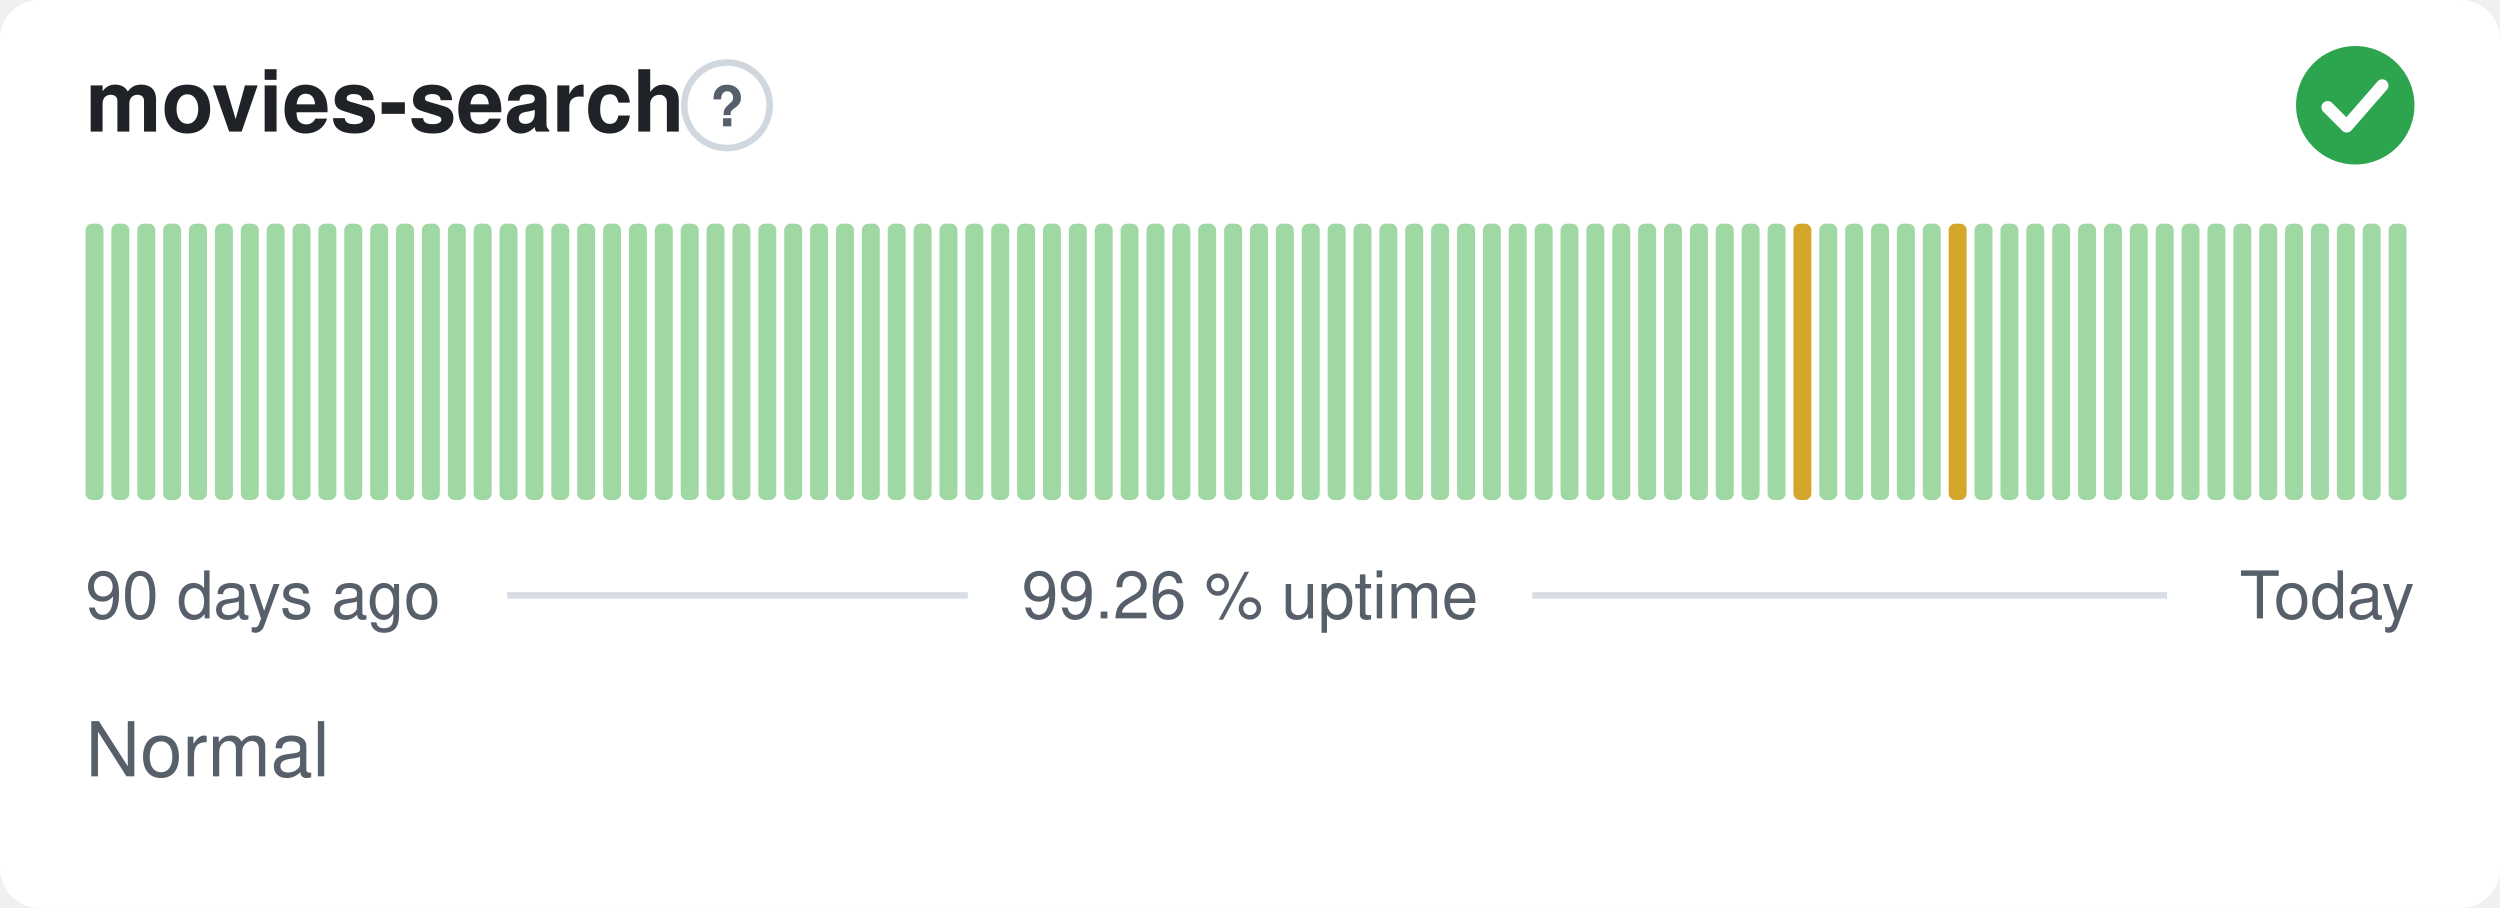
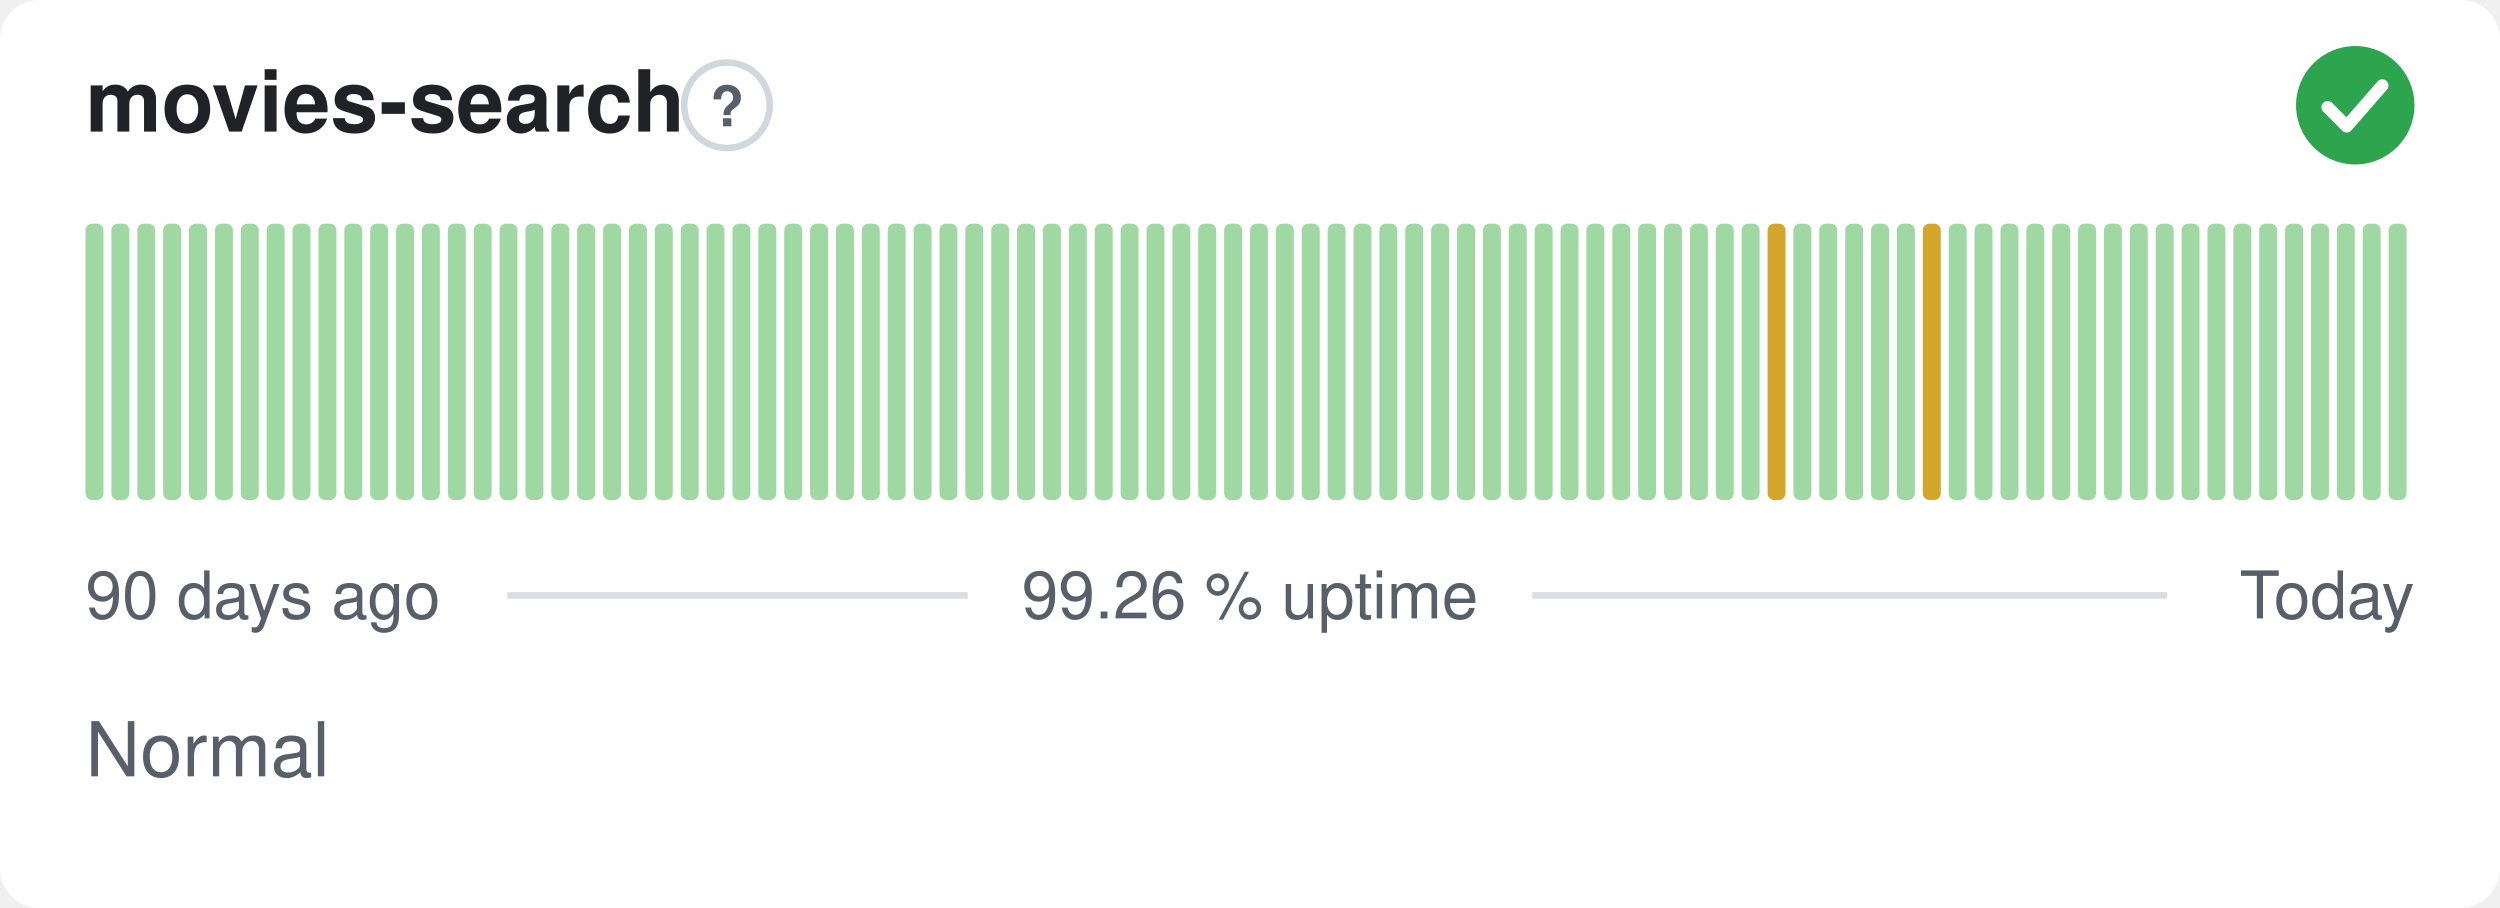
<svg xmlns="http://www.w3.org/2000/svg" width="380" height="138" viewBox="0 0 380 138" role="img" aria-label="movies-search: Normal, 99.26 % uptime over the last 90 days" font-family="-apple-system,BlinkMacSystemFont,'Segoe UI',Helvetica,Arial,sans-serif">
  <style>
    @media (prefers-color-scheme: dark) {
      .bg { fill: #0d1117 }
      .title { fill: #e6edf3 }
      .muted { fill: #8b949e }
      .hint { stroke: #30363d }
      .rule { stroke: #30363d }
      .nodata { fill: #21262d }
    }
  </style>
  <rect class="bg" width="380" height="138" rx="6" fill="#ffffff" />
  <text class="title" x="13" y="20" font-size="13" font-weight="600" fill="#1f2328">movies-search</text>
  <circle class="hint" cx="110.5" cy="16" r="6.5" fill="none" stroke="#d0d7de" stroke-width="1" />
  <text class="muted" x="110.5" y="19.2" text-anchor="middle" font-size="8.5" font-weight="700" fill="#57606a">?</text>
  <circle cx="358" cy="16" r="9" fill="#2da44e" />
  <path d="M353.80 16.30l2.90 2.90 5.40 -6.20" fill="none" stroke="#fff" stroke-width="1.89" stroke-linecap="round" stroke-linejoin="round" />
  <rect x="13.00" y="34.00" width="2.73" height="42.00" rx="1" fill="#9fd8a3" />
  <rect x="16.93" y="34.00" width="2.73" height="42.00" rx="1" fill="#9fd8a3" />
  <rect x="20.87" y="34.00" width="2.73" height="42.00" rx="1" fill="#9fd8a3" />
  <rect x="24.80" y="34.00" width="2.73" height="42.00" rx="1" fill="#9fd8a3" />
  <rect x="28.73" y="34.00" width="2.73" height="42.00" rx="1" fill="#9fd8a3" />
  <rect x="32.67" y="34.00" width="2.73" height="42.00" rx="1" fill="#9fd8a3" />
  <rect x="36.60" y="34.00" width="2.73" height="42.00" rx="1" fill="#9fd8a3" />
  <rect x="40.53" y="34.00" width="2.73" height="42.00" rx="1" fill="#9fd8a3" />
  <rect x="44.47" y="34.00" width="2.73" height="42.00" rx="1" fill="#9fd8a3" />
  <rect x="48.40" y="34.00" width="2.73" height="42.00" rx="1" fill="#9fd8a3" />
  <rect x="52.33" y="34.00" width="2.73" height="42.00" rx="1" fill="#9fd8a3" />
  <rect x="56.27" y="34.00" width="2.73" height="42.00" rx="1" fill="#9fd8a3" />
  <rect x="60.20" y="34.00" width="2.73" height="42.00" rx="1" fill="#9fd8a3" />
  <rect x="64.13" y="34.00" width="2.73" height="42.00" rx="1" fill="#9fd8a3" />
  <rect x="68.07" y="34.00" width="2.73" height="42.00" rx="1" fill="#9fd8a3" />
  <rect x="72.00" y="34.00" width="2.73" height="42.00" rx="1" fill="#9fd8a3" />
  <rect x="75.93" y="34.00" width="2.73" height="42.00" rx="1" fill="#9fd8a3" />
  <rect x="79.87" y="34.00" width="2.73" height="42.00" rx="1" fill="#9fd8a3" />
  <rect x="83.80" y="34.00" width="2.73" height="42.00" rx="1" fill="#9fd8a3" />
  <rect x="87.73" y="34.00" width="2.73" height="42.00" rx="1" fill="#9fd8a3" />
  <rect x="91.67" y="34.00" width="2.73" height="42.00" rx="1" fill="#9fd8a3" />
  <rect x="95.60" y="34.00" width="2.73" height="42.00" rx="1" fill="#9fd8a3" />
  <rect x="99.53" y="34.00" width="2.73" height="42.00" rx="1" fill="#9fd8a3" />
  <rect x="103.47" y="34.00" width="2.73" height="42.00" rx="1" fill="#9fd8a3" />
  <rect x="107.40" y="34.00" width="2.73" height="42.00" rx="1" fill="#9fd8a3" />
  <rect x="111.33" y="34.00" width="2.73" height="42.00" rx="1" fill="#9fd8a3" />
  <rect x="115.27" y="34.00" width="2.73" height="42.00" rx="1" fill="#9fd8a3" />
  <rect x="119.20" y="34.00" width="2.73" height="42.00" rx="1" fill="#9fd8a3" />
  <rect x="123.13" y="34.00" width="2.73" height="42.00" rx="1" fill="#9fd8a3" />
  <rect x="127.07" y="34.00" width="2.73" height="42.00" rx="1" fill="#9fd8a3" />
  <rect x="131.00" y="34.00" width="2.73" height="42.00" rx="1" fill="#9fd8a3" />
  <rect x="134.93" y="34.00" width="2.73" height="42.00" rx="1" fill="#9fd8a3" />
  <rect x="138.87" y="34.00" width="2.73" height="42.00" rx="1" fill="#9fd8a3" />
  <rect x="142.80" y="34.00" width="2.73" height="42.00" rx="1" fill="#9fd8a3" />
  <rect x="146.73" y="34.00" width="2.73" height="42.00" rx="1" fill="#9fd8a3" />
  <rect x="150.67" y="34.00" width="2.73" height="42.00" rx="1" fill="#9fd8a3" />
  <rect x="154.60" y="34.00" width="2.73" height="42.00" rx="1" fill="#9fd8a3" />
  <rect x="158.53" y="34.00" width="2.73" height="42.00" rx="1" fill="#9fd8a3" />
  <rect x="162.47" y="34.00" width="2.73" height="42.00" rx="1" fill="#9fd8a3" />
  <rect x="166.40" y="34.00" width="2.73" height="42.00" rx="1" fill="#9fd8a3" />
  <rect x="170.33" y="34.00" width="2.73" height="42.00" rx="1" fill="#9fd8a3" />
  <rect x="174.27" y="34.00" width="2.73" height="42.00" rx="1" fill="#9fd8a3" />
  <rect x="178.20" y="34.00" width="2.73" height="42.00" rx="1" fill="#9fd8a3" />
  <rect x="182.13" y="34.00" width="2.73" height="42.00" rx="1" fill="#9fd8a3" />
  <rect x="186.07" y="34.00" width="2.73" height="42.00" rx="1" fill="#9fd8a3" />
  <rect x="190.00" y="34.00" width="2.73" height="42.00" rx="1" fill="#9fd8a3" />
  <rect x="193.93" y="34.00" width="2.73" height="42.00" rx="1" fill="#9fd8a3" />
  <rect x="197.87" y="34.00" width="2.73" height="42.00" rx="1" fill="#9fd8a3" />
  <rect x="201.80" y="34.00" width="2.73" height="42.00" rx="1" fill="#9fd8a3" />
  <rect x="205.73" y="34.00" width="2.73" height="42.00" rx="1" fill="#9fd8a3" />
  <rect x="209.67" y="34.00" width="2.73" height="42.00" rx="1" fill="#9fd8a3" />
  <rect x="213.60" y="34.00" width="2.73" height="42.00" rx="1" fill="#9fd8a3" />
  <rect x="217.53" y="34.00" width="2.73" height="42.00" rx="1" fill="#9fd8a3" />
  <rect x="221.47" y="34.00" width="2.73" height="42.00" rx="1" fill="#9fd8a3" />
  <rect x="225.40" y="34.00" width="2.73" height="42.00" rx="1" fill="#9fd8a3" />
  <rect x="229.33" y="34.00" width="2.73" height="42.00" rx="1" fill="#9fd8a3" />
  <rect x="233.27" y="34.00" width="2.73" height="42.00" rx="1" fill="#9fd8a3" />
  <rect x="237.20" y="34.00" width="2.73" height="42.00" rx="1" fill="#9fd8a3" />
  <rect x="241.13" y="34.00" width="2.73" height="42.00" rx="1" fill="#9fd8a3" />
  <rect x="245.07" y="34.00" width="2.73" height="42.00" rx="1" fill="#9fd8a3" />
  <rect x="249.00" y="34.00" width="2.73" height="42.00" rx="1" fill="#9fd8a3" />
  <rect x="252.93" y="34.00" width="2.73" height="42.00" rx="1" fill="#9fd8a3" />
  <rect x="256.87" y="34.00" width="2.73" height="42.00" rx="1" fill="#9fd8a3" />
  <rect x="260.80" y="34.00" width="2.73" height="42.00" rx="1" fill="#9fd8a3" />
  <rect x="264.73" y="34.00" width="2.73" height="42.00" rx="1" fill="#9fd8a3" />
-   <rect x="268.67" y="34.00" width="2.73" height="42.00" rx="1" fill="#9fd8a3" />
-   <rect x="272.60" y="34.00" width="2.73" height="42.00" rx="1" fill="#d4a72c" />
+   <rect x="268.67" y="34.00" width="2.73" height="42.00" rx="1" fill="#d4a72c" />
+   <rect x="272.60" y="34.00" width="2.73" height="42.00" rx="1" fill="#9fd8a3" />
  <rect x="276.53" y="34.00" width="2.73" height="42.00" rx="1" fill="#9fd8a3" />
  <rect x="280.47" y="34.00" width="2.73" height="42.00" rx="1" fill="#9fd8a3" />
  <rect x="284.40" y="34.00" width="2.73" height="42.00" rx="1" fill="#9fd8a3" />
  <rect x="288.33" y="34.00" width="2.73" height="42.00" rx="1" fill="#9fd8a3" />
-   <rect x="292.27" y="34.00" width="2.73" height="42.00" rx="1" fill="#9fd8a3" />
-   <rect x="296.20" y="34.00" width="2.73" height="42.00" rx="1" fill="#d4a72c" />
+   <rect x="292.27" y="34.00" width="2.73" height="42.00" rx="1" fill="#d4a72c" />
+   <rect x="296.20" y="34.00" width="2.73" height="42.00" rx="1" fill="#9fd8a3" />
  <rect x="300.13" y="34.00" width="2.73" height="42.00" rx="1" fill="#9fd8a3" />
  <rect x="304.07" y="34.00" width="2.73" height="42.00" rx="1" fill="#9fd8a3" />
  <rect x="308.00" y="34.00" width="2.73" height="42.00" rx="1" fill="#9fd8a3" />
  <rect x="311.93" y="34.00" width="2.73" height="42.00" rx="1" fill="#9fd8a3" />
  <rect x="315.87" y="34.00" width="2.73" height="42.00" rx="1" fill="#9fd8a3" />
  <rect x="319.80" y="34.00" width="2.73" height="42.00" rx="1" fill="#9fd8a3" />
  <rect x="323.73" y="34.00" width="2.73" height="42.00" rx="1" fill="#9fd8a3" />
  <rect x="327.67" y="34.00" width="2.73" height="42.00" rx="1" fill="#9fd8a3" />
  <rect x="331.60" y="34.00" width="2.73" height="42.00" rx="1" fill="#9fd8a3" />
  <rect x="335.53" y="34.00" width="2.73" height="42.00" rx="1" fill="#9fd8a3" />
  <rect x="339.47" y="34.00" width="2.73" height="42.00" rx="1" fill="#9fd8a3" />
  <rect x="343.40" y="34.00" width="2.73" height="42.00" rx="1" fill="#9fd8a3" />
  <rect x="347.33" y="34.00" width="2.73" height="42.00" rx="1" fill="#9fd8a3" />
  <rect x="351.27" y="34.00" width="2.73" height="42.00" rx="1" fill="#9fd8a3" />
  <rect x="355.20" y="34.00" width="2.73" height="42.00" rx="1" fill="#9fd8a3" />
  <rect x="359.13" y="34.00" width="2.73" height="42.00" rx="1" fill="#9fd8a3" />
  <rect x="363.07" y="34.00" width="2.73" height="42.00" rx="1" fill="#9fd8a3" />
  <text class="muted" x="13" y="94" font-size="10" fill="#57606a">90 days ago</text>
  <text class="muted" x="190" y="94" text-anchor="middle" font-size="10" fill="#57606a">99.26 % uptime</text>
  <text class="muted" x="367" y="94" text-anchor="end" font-size="10" fill="#57606a">Today</text>
  <line class="rule" x1="77.1" y1="90.5" x2="147.1" y2="90.5" stroke="#d8dee4" stroke-width="1" />
  <line class="rule" x1="232.9" y1="90.5" x2="329.4" y2="90.5" stroke="#d8dee4" stroke-width="1" />
  <text class="muted" x="13" y="118" font-size="11.5" fill="#57606a">Normal</text>
</svg>
